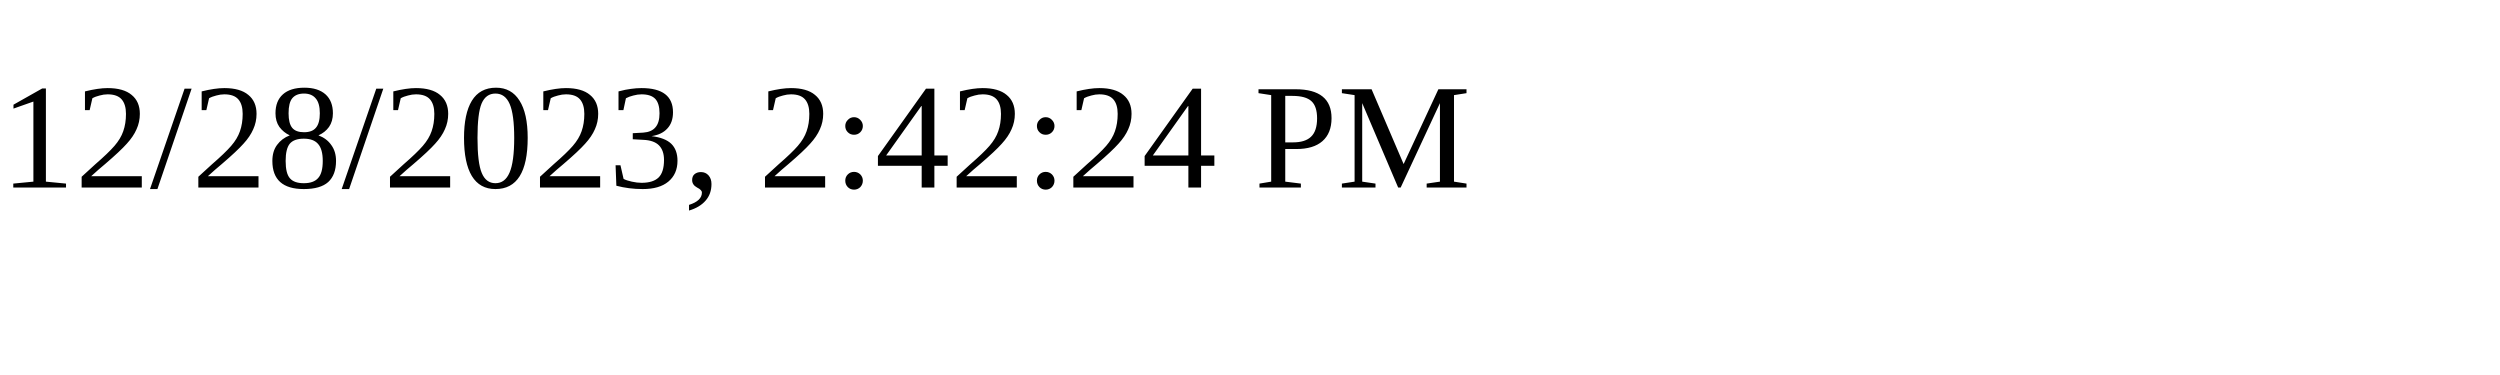
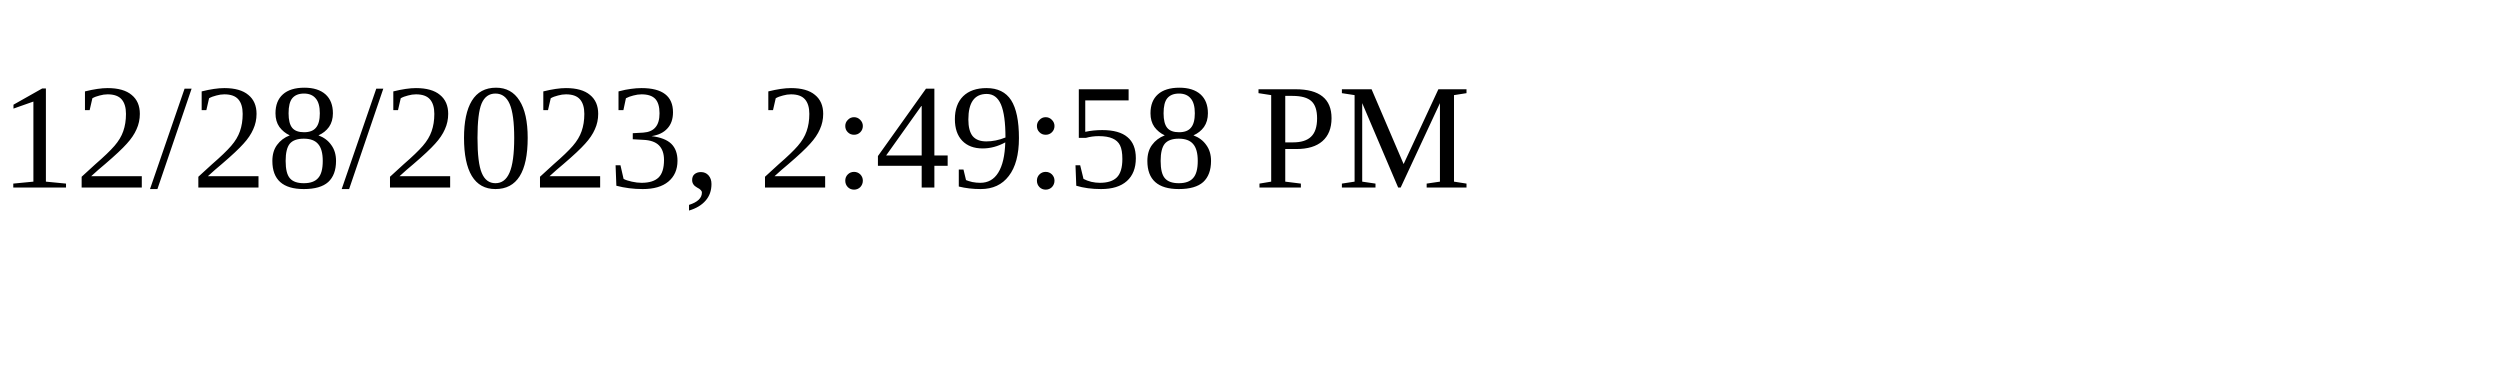
<svg xmlns="http://www.w3.org/2000/svg" height="30" width="200">
-   <text x="0" y="15">12/28/2023, 2:42:24 PM</text>
+   <text x="0" y="15">12/28/2023, 2:49:58 PM</text>
</svg>
